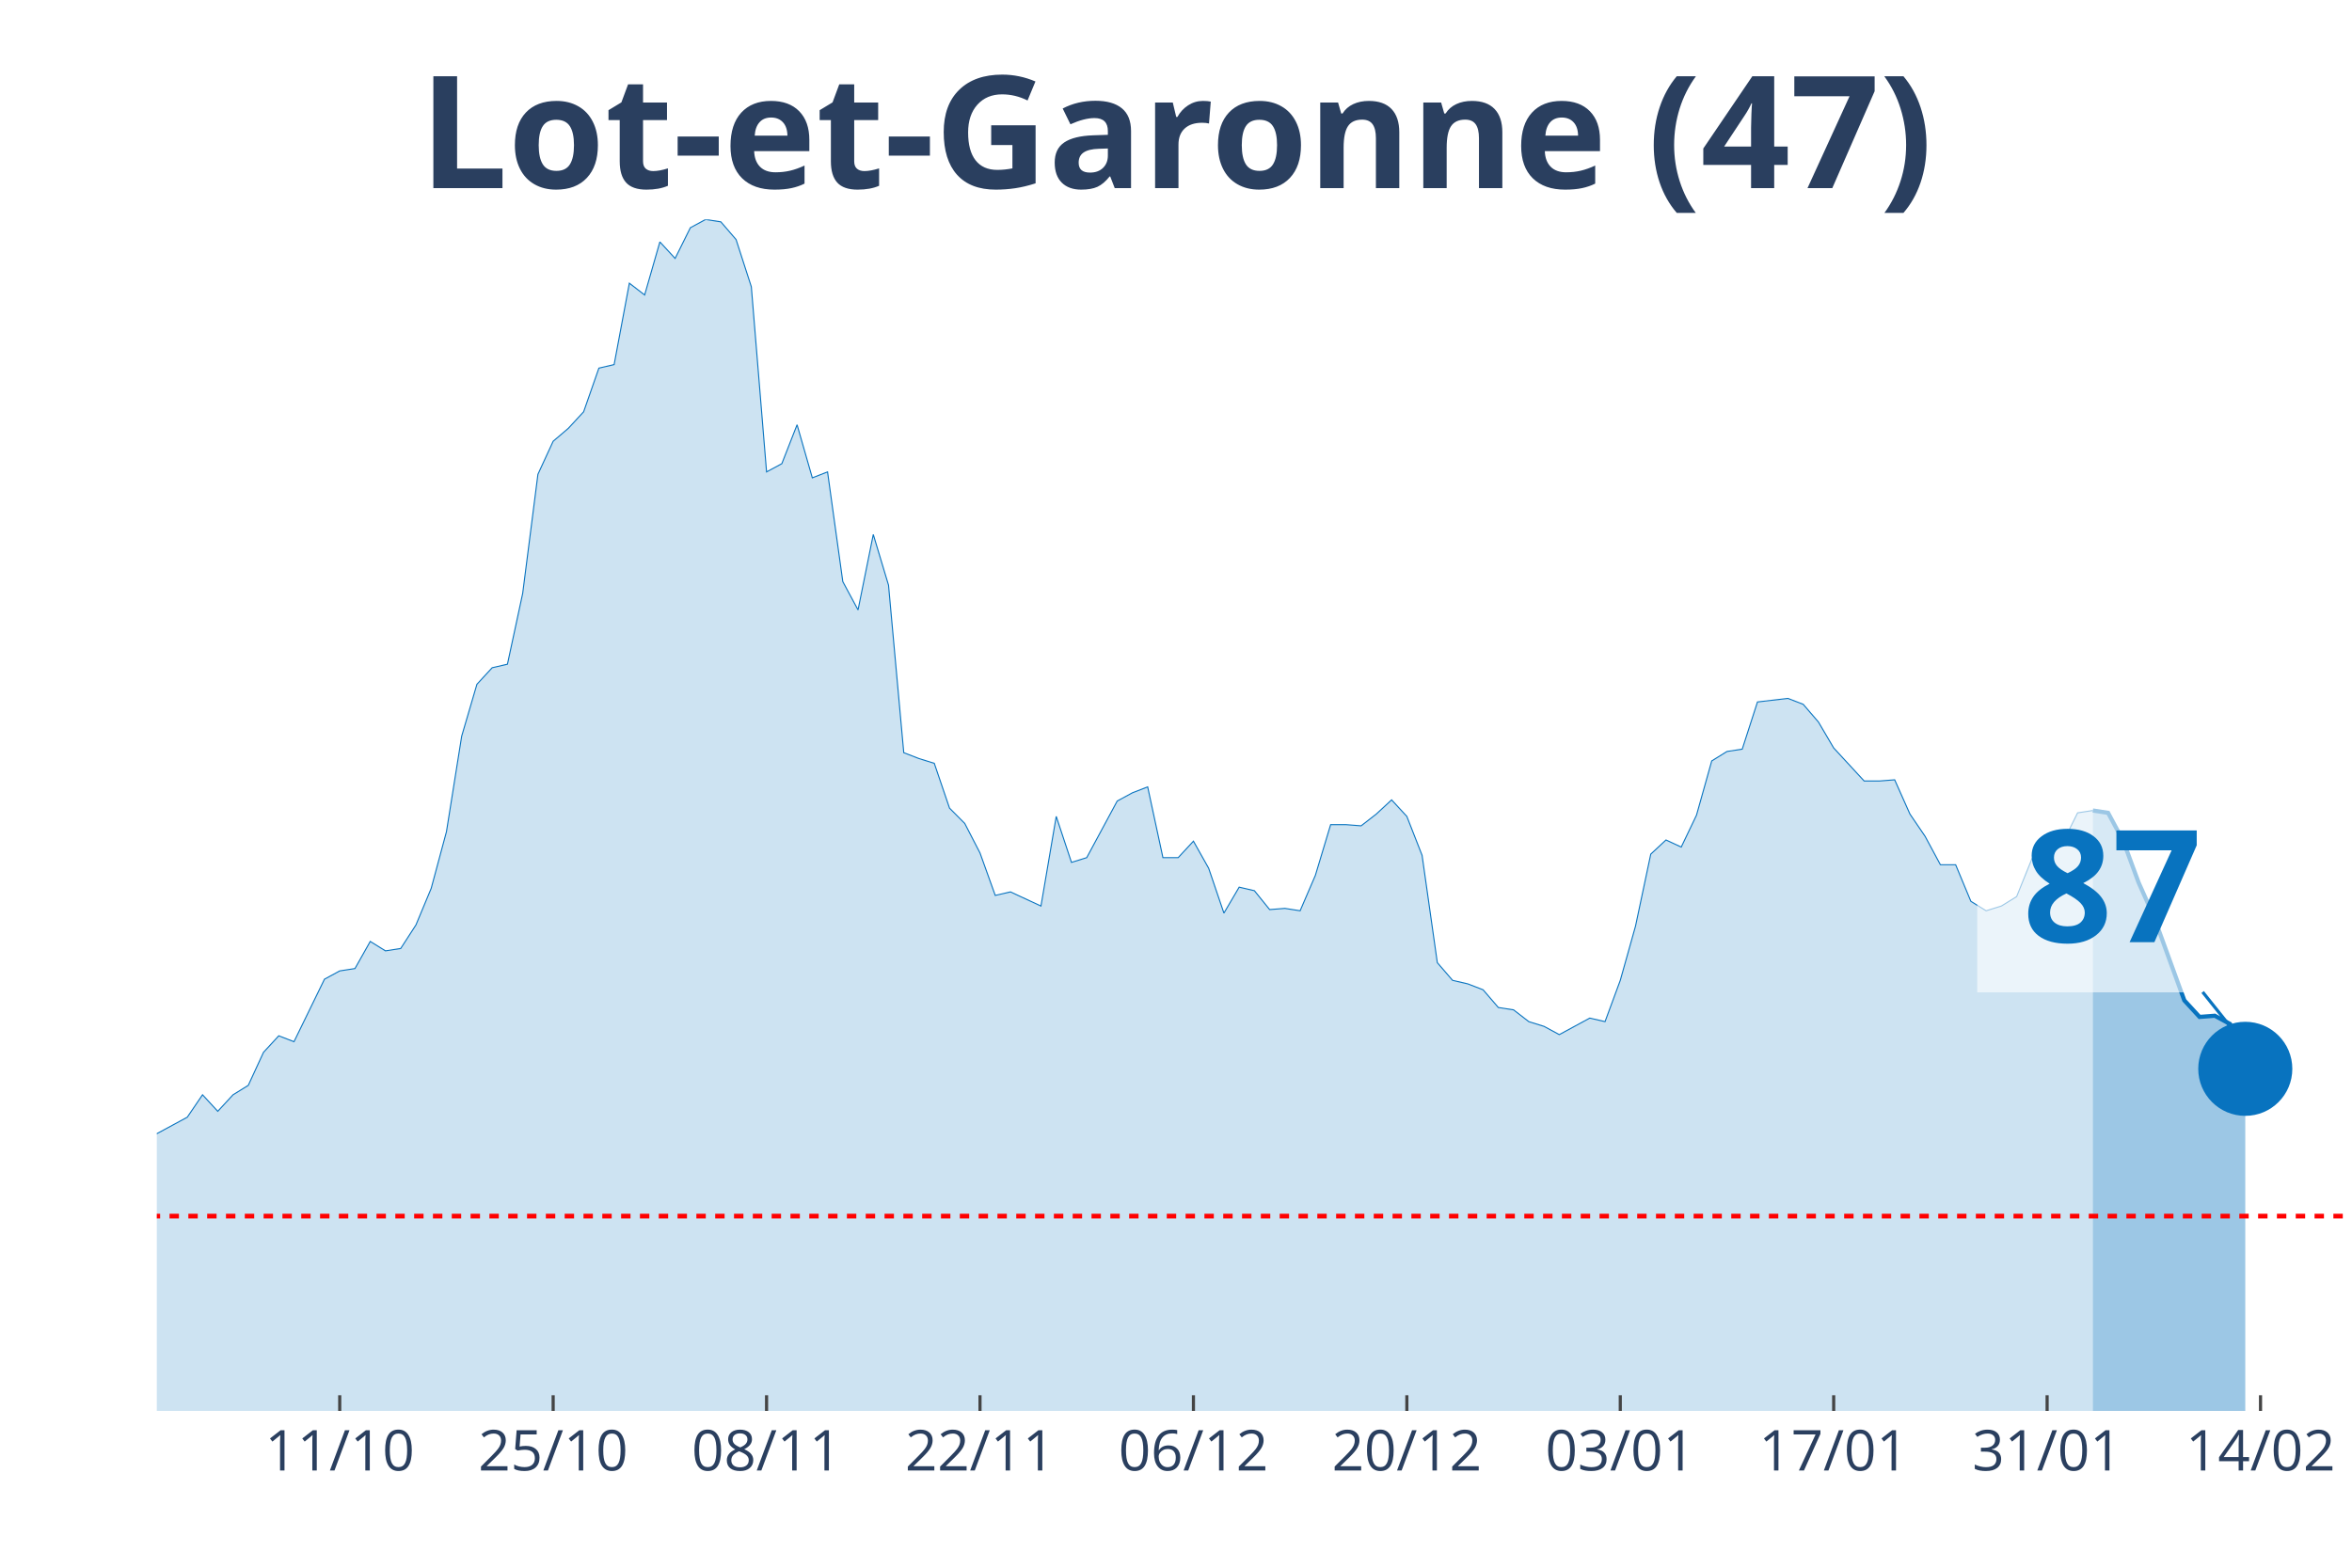
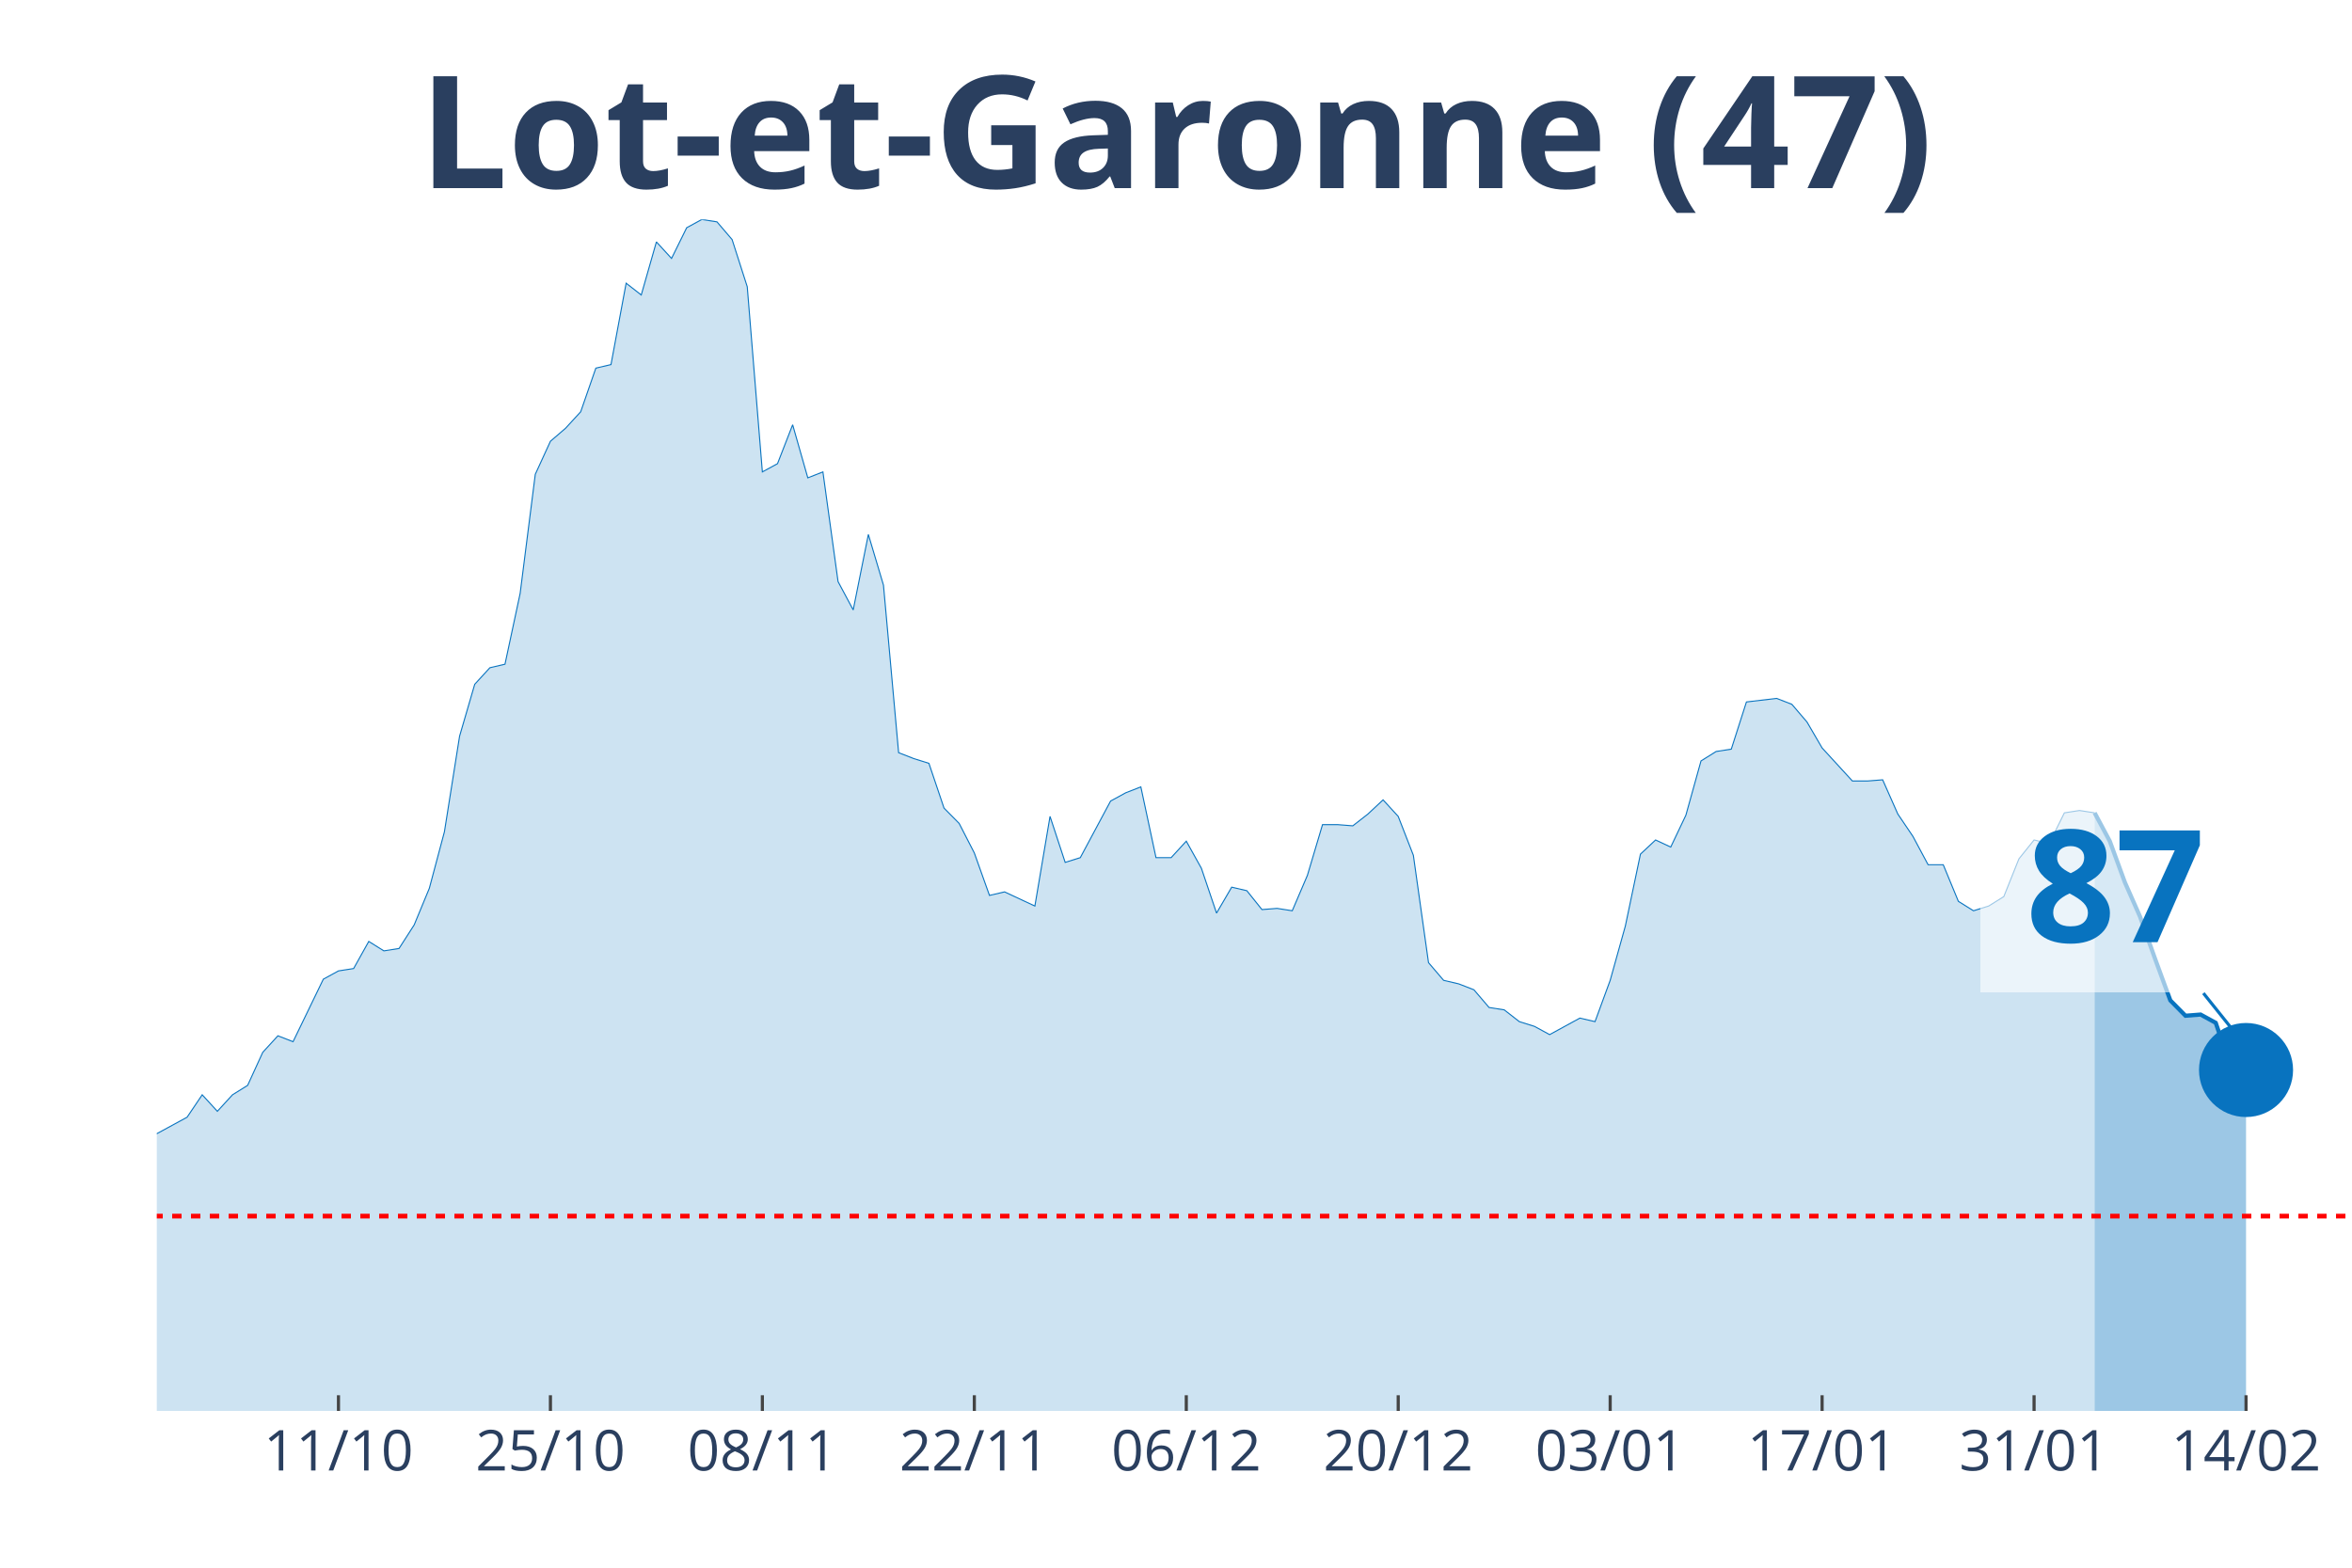
<svg xmlns="http://www.w3.org/2000/svg" class="main-svg" width="1125" height="750" style="" viewBox="0 0 750 500">
  <rect x="0" y="0" width="750" height="500" style="fill: rgb(0, 0, 0); fill-opacity: 0;" />
-   <defs id="defs-7bbff5">
+   <defs id="defs-a5cbe7">
    <g class="clips">
-       <clipPath id="clip7bbff5xyplot" class="plotclip">
+       <clipPath id="clipa5cbe7xyplot" class="plotclip">
        <rect width="700" height="380" />
      </clipPath>
-       <clipPath class="axesclip" id="clip7bbff5x">
+       <clipPath class="axesclip" id="clipa5cbe7x">
        <rect x="50" y="0" width="700" height="500" />
      </clipPath>
-       <clipPath class="axesclip" id="clip7bbff5y">
+       <clipPath class="axesclip" id="clipa5cbe7y">
        <rect x="0" y="70" width="750" height="380" />
      </clipPath>
-       <clipPath class="axesclip" id="clip7bbff5xy">
+       <clipPath class="axesclip" id="clipa5cbe7xy">
        <rect x="50" y="70" width="700" height="380" />
      </clipPath>
    </g>
    <g class="gradients" />
  </defs>
  <g class="bglayer">
    <rect class="bg" x="50" y="70" width="700" height="380" style="fill: rgb(0, 0, 0); fill-opacity: 0; stroke-width: 0;" />
  </g>
  <g class="layer-below">
    <g class="imagelayer" />
    <g class="shapelayer" />
  </g>
  <g class="cartesianlayer">
    <g class="subplot xy">
      <g class="layer-subplot">
        <g class="shapelayer" />
        <g class="imagelayer" />
      </g>
      <g class="gridlayer">
        <g class="x">
-           <path class="xgrid crisp" transform="translate(108.33,0)" d="M0,70v380" style="stroke: rgb(255, 255, 255); stroke-opacity: 1; stroke-width: 1px;" />
-           <path class="xgrid crisp" transform="translate(176.39,0)" d="M0,70v380" style="stroke: rgb(255, 255, 255); stroke-opacity: 1; stroke-width: 1px;" />
-           <path class="xgrid crisp" transform="translate(244.44,0)" d="M0,70v380" style="stroke: rgb(255, 255, 255); stroke-opacity: 1; stroke-width: 1px;" />
-           <path class="xgrid crisp" transform="translate(312.5,0)" d="M0,70v380" style="stroke: rgb(255, 255, 255); stroke-opacity: 1; stroke-width: 1px;" />
-           <path class="xgrid crisp" transform="translate(380.56,0)" d="M0,70v380" style="stroke: rgb(255, 255, 255); stroke-opacity: 1; stroke-width: 1px;" />
-           <path class="xgrid crisp" transform="translate(448.61,0)" d="M0,70v380" style="stroke: rgb(255, 255, 255); stroke-opacity: 1; stroke-width: 1px;" />
-           <path class="xgrid crisp" transform="translate(516.67,0)" d="M0,70v380" style="stroke: rgb(255, 255, 255); stroke-opacity: 1; stroke-width: 1px;" />
-           <path class="xgrid crisp" transform="translate(584.72,0)" d="M0,70v380" style="stroke: rgb(255, 255, 255); stroke-opacity: 1; stroke-width: 1px;" />
-           <path class="xgrid crisp" transform="translate(652.78,0)" d="M0,70v380" style="stroke: rgb(255, 255, 255); stroke-opacity: 1; stroke-width: 1px;" />
-           <path class="xgrid crisp" transform="translate(720.83,0)" d="M0,70v380" style="stroke: rgb(255, 255, 255); stroke-opacity: 1; stroke-width: 1px;" />
+           <path class="xgrid crisp" transform="translate(107.93,0)" d="M0,70v380" style="stroke: rgb(255, 255, 255); stroke-opacity: 1; stroke-width: 1px;" />
+           <path class="xgrid crisp" transform="translate(175.52,0)" d="M0,70v380" style="stroke: rgb(255, 255, 255); stroke-opacity: 1; stroke-width: 1px;" />
+           <path class="xgrid crisp" transform="translate(243.1,0)" d="M0,70v380" style="stroke: rgb(255, 255, 255); stroke-opacity: 1; stroke-width: 1px;" />
+           <path class="xgrid crisp" transform="translate(310.69,0)" d="M0,70v380" style="stroke: rgb(255, 255, 255); stroke-opacity: 1; stroke-width: 1px;" />
+           <path class="xgrid crisp" transform="translate(378.28,0)" d="M0,70v380" style="stroke: rgb(255, 255, 255); stroke-opacity: 1; stroke-width: 1px;" />
+           <path class="xgrid crisp" transform="translate(445.86,0)" d="M0,70v380" style="stroke: rgb(255, 255, 255); stroke-opacity: 1; stroke-width: 1px;" />
+           <path class="xgrid crisp" transform="translate(513.45,0)" d="M0,70v380" style="stroke: rgb(255, 255, 255); stroke-opacity: 1; stroke-width: 1px;" />
+           <path class="xgrid crisp" transform="translate(581.03,0)" d="M0,70v380" style="stroke: rgb(255, 255, 255); stroke-opacity: 1; stroke-width: 1px;" />
+           <path class="xgrid crisp" transform="translate(648.62,0)" d="M0,70v380" style="stroke: rgb(255, 255, 255); stroke-opacity: 1; stroke-width: 1px;" />
+           <path class="xgrid crisp" transform="translate(716.21,0)" d="M0,70v380" style="stroke: rgb(255, 255, 255); stroke-opacity: 1; stroke-width: 1px;" />
        </g>
        <g class="y" />
      </g>
      <g class="zerolinelayer" />
      <path class="xlines-below" />
      <path class="ylines-below" />
      <g class="overlines-below" />
      <g class="xaxislayer-below" />
      <g class="yaxislayer-below" />
      <g class="overaxes-below" />
-       <g class="plot" transform="translate(50, 70)" clip-path="url('#clip7bbff5xyplot')">
+       <g class="plot" transform="translate(50, 70)" clip-path="url('#clipa5cbe7xyplot')">
        <g class="scatterlayer mlayer">
-           <g class="trace scatter trace0d684e" style="stroke-miterlimit: 2;">
+           <g class="trace scatter trace5b22ba" style="stroke-miterlimit: 2;">
            <g class="fills">
              <g>
-                 <path class="js-fill" d="M617.36,380L-661.11,380L-661.11,377.74L-291.67,376.24L-286.81,374.73L-257.64,370.22L-252.78,370.59L-233.33,369.09L-228.47,369.09L-218.75,361.56L-213.89,355.54L-204.17,346.14L-199.31,338.99L-194.44,338.61L-189.58,328.46L-175,317.17L-170.14,319.43L-165.28,322.44L-160.42,320.55L-155.56,322.44L-150.69,318.3L-140.97,309.64L-136.11,299.86L-131.25,297.98L-126.39,299.86L-116.67,294.97L-111.81,296.85L-97.22,299.86L-92.36,299.49L-87.5,302.12L-82.64,309.27L-72.92,308.51L-68.06,312.28L-63.19,310.4L-58.33,311.52L-53.47,305.88L-48.61,296.1L-43.75,299.11L-38.89,298.73L-34.03,297.6L-29.17,299.86L-24.31,299.49L-19.44,300.24L-14.58,298.73L-9.72,295.72L-4.86,292.71L0,291.58L9.72,286.32L14.58,279.17L19.44,284.44L24.31,279.17L29.17,276.16L34.03,265.62L38.89,260.36L43.75,262.24L53.47,242.3L58.33,239.66L63.19,238.91L68.06,230.26L72.92,233.27L77.78,232.51L82.64,224.99L87.5,213.33L92.36,195.27L97.22,164.79L102.08,148.24L106.94,142.97L111.81,141.84L116.67,119.27L121.53,81.27L126.39,70.73L131.25,66.59L136.11,61.33L140.97,47.41L145.83,46.28L150.69,20.32L155.56,24.08L160.42,7.15L165.28,12.42L170.14,2.63L175,0L179.86,0.75L184.72,6.4L189.58,21.45L194.44,80.51L199.31,77.88L204.17,65.47L209.03,82.4L213.89,80.51L218.75,115.5L223.61,124.53L228.47,100.46L233.33,116.63L238.19,170.06L243.06,171.94L247.92,173.45L252.78,187.74L257.64,192.63L262.5,202.04L267.36,215.58L272.22,214.46L281.94,218.97L286.81,190.38L291.67,205.05L296.53,203.54L306.25,185.49L311.11,182.85L315.97,180.97L320.83,203.54L325.69,203.54L330.56,198.28L335.42,206.93L340.28,221.23L345.14,212.95L350,214.08L354.86,220.1L359.72,219.72L364.58,220.48L369.44,209.19L374.31,193.01L379.17,193.01L384.03,193.39L388.89,189.62L393.75,185.11L398.61,190.38L403.47,202.79L408.33,237.03L413.19,242.67L418.06,243.8L422.92,245.68L427.78,251.33L432.64,252.08L437.5,255.84L442.36,257.35L447.22,259.98L456.94,254.71L461.81,255.84L466.67,242.67L471.53,225.37L476.39,202.42L481.25,197.9L486.11,200.16L490.97,190L495.83,172.69L500.69,169.68L505.56,168.93L510.42,153.88L520.14,152.75L525,154.63L529.86,160.28L534.72,168.55L544.44,179.09L549.31,179.09L554.17,178.71L559.03,189.62L563.89,196.77L568.75,205.8L573.61,205.8L578.47,217.47L583.33,220.48L588.19,218.97L593.06,215.96L597.92,203.92L602.78,197.9L607.64,199.03L612.5,189.25L617.36,188.5" style="fill: rgb(8, 115, 191); fill-opacity: 0.2; stroke-width: 0;" />
+                 <path class="js-fill" d="M617.93,380L-656.55,380L-656.55,377.74L-289.66,376.24L-284.83,374.73L-255.86,370.22L-251.03,370.59L-231.72,369.09L-226.9,369.09L-217.24,361.56L-212.41,355.54L-202.76,346.14L-197.93,338.99L-193.1,338.61L-188.28,328.46L-173.79,317.17L-168.97,319.43L-164.14,322.44L-159.31,320.55L-154.48,322.44L-149.66,318.3L-140,309.64L-135.17,299.86L-130.34,297.98L-125.52,299.86L-115.86,294.97L-111.03,296.85L-96.55,299.86L-91.72,299.49L-86.9,302.12L-82.07,309.27L-72.41,308.51L-67.59,312.28L-62.76,310.4L-57.93,311.52L-53.1,305.88L-48.28,296.1L-43.45,299.11L-38.62,298.73L-33.79,297.6L-28.97,299.86L-24.14,299.49L-19.31,300.24L-14.48,298.73L-9.66,295.72L-4.83,292.71L0,291.58L9.66,286.32L14.48,279.17L19.31,284.44L24.14,279.17L28.97,276.16L33.79,265.62L38.62,260.36L43.45,262.24L53.1,242.3L57.93,239.66L62.76,238.91L67.59,230.26L72.41,233.27L77.24,232.51L82.07,224.99L86.9,213.33L91.72,195.27L96.55,164.79L101.38,148.24L106.21,142.97L111.03,141.84L115.86,119.27L120.69,81.27L125.52,70.73L130.34,66.59L135.17,61.33L140,47.41L144.83,46.28L149.66,20.32L154.48,24.08L159.31,7.15L164.14,12.42L168.97,2.63L173.79,0L178.62,0.75L183.45,6.4L188.28,21.45L193.1,80.51L197.93,77.88L202.76,65.47L207.59,82.4L212.41,80.51L217.24,115.5L222.07,124.53L226.9,100.46L231.72,116.63L236.55,170.06L241.38,171.94L246.21,173.45L251.03,187.74L255.86,192.63L260.69,202.04L265.52,215.58L270.34,214.46L280,218.97L284.83,190.38L289.66,205.05L294.48,203.54L304.14,185.49L308.97,182.85L313.79,180.97L318.62,203.54L323.45,203.54L328.28,198.28L333.1,206.93L337.93,221.23L342.76,212.95L347.59,214.08L352.41,220.1L357.24,219.72L362.07,220.48L366.9,209.19L371.72,193.01L376.55,193.01L381.38,193.39L386.21,189.62L391.03,185.11L395.86,190.38L400.69,202.79L405.52,237.03L410.34,242.67L415.17,243.8L420,245.68L424.83,251.33L429.66,252.08L434.48,255.84L439.31,257.35L444.14,259.98L453.79,254.71L458.62,255.84L463.45,242.67L468.28,225.37L473.1,202.42L477.93,197.9L482.76,200.16L487.59,190L492.41,172.69L497.24,169.68L502.07,168.93L506.9,153.88L516.55,152.75L521.38,154.63L526.21,160.28L531.03,168.55L540.69,179.09L545.52,179.09L550.34,178.71L555.17,189.62L560,196.77L564.83,205.8L569.66,205.8L574.48,217.47L579.31,220.48L584.14,218.97L588.97,215.96L593.79,203.92L598.62,197.9L603.45,199.03L608.28,189.25L613.1,188.5L617.93,189.25" style="fill: rgb(8, 115, 191); fill-opacity: 0.2; stroke-width: 0;" />
              </g>
            </g>
            <g class="errorbars" />
            <g class="lines">
-               <path class="js-line" d="M-661.11,377.74L-291.67,376.24L-286.81,374.73L-257.64,370.22L-252.78,370.59L-233.33,369.09L-228.47,369.09L-218.75,361.56L-213.89,355.54L-204.17,346.14L-199.31,338.99L-194.44,338.61L-189.58,328.46L-175,317.17L-170.14,319.43L-165.28,322.44L-160.42,320.55L-155.56,322.44L-150.69,318.3L-140.97,309.64L-136.11,299.86L-131.25,297.98L-126.39,299.86L-116.67,294.97L-111.81,296.85L-97.22,299.86L-92.36,299.49L-87.5,302.12L-82.64,309.27L-72.92,308.51L-68.06,312.28L-63.19,310.4L-58.33,311.52L-53.47,305.88L-48.61,296.1L-43.75,299.11L-38.89,298.73L-34.03,297.6L-29.17,299.86L-24.31,299.49L-19.44,300.24L-14.58,298.73L-9.72,295.72L-4.86,292.71L0,291.58L9.72,286.32L14.58,279.17L19.44,284.44L24.31,279.17L29.17,276.16L34.03,265.62L38.89,260.36L43.75,262.24L53.47,242.3L58.33,239.66L63.19,238.91L68.06,230.26L72.92,233.27L77.78,232.51L82.64,224.99L87.5,213.33L92.36,195.27L97.22,164.79L102.08,148.24L106.94,142.97L111.81,141.84L116.67,119.27L121.53,81.27L126.39,70.73L131.25,66.59L136.11,61.33L140.97,47.41L145.83,46.28L150.69,20.32L155.56,24.08L160.42,7.15L165.28,12.42L170.14,2.63L175,0L179.86,0.75L184.72,6.4L189.58,21.45L194.44,80.51L199.31,77.88L204.17,65.47L209.03,82.4L213.89,80.51L218.75,115.5L223.61,124.53L228.47,100.46L233.33,116.63L238.19,170.06L243.06,171.94L247.92,173.45L252.78,187.74L257.64,192.63L262.5,202.04L267.36,215.58L272.22,214.46L281.94,218.97L286.81,190.38L291.67,205.05L296.53,203.54L306.25,185.49L311.11,182.85L315.97,180.97L320.83,203.54L325.69,203.54L330.56,198.28L335.42,206.93L340.28,221.23L345.14,212.95L350,214.08L354.86,220.1L359.72,219.72L364.58,220.48L369.44,209.19L374.31,193.01L379.17,193.01L384.03,193.39L388.89,189.62L393.75,185.11L398.61,190.38L403.47,202.79L408.33,237.03L413.19,242.67L418.06,243.8L422.92,245.68L427.78,251.33L432.64,252.08L437.5,255.84L442.36,257.35L447.22,259.98L456.94,254.71L461.81,255.84L466.67,242.67L471.53,225.37L476.39,202.42L481.25,197.9L486.11,200.16L490.97,190L495.83,172.69L500.69,169.68L505.56,168.93L510.42,153.88L520.14,152.75L525,154.63L529.86,160.28L534.72,168.55L544.44,179.09L549.31,179.09L554.17,178.71L559.03,189.62L563.89,196.77L568.75,205.8L573.61,205.8L578.47,217.47L583.33,220.48L588.19,218.97L593.06,215.96L597.92,203.92L602.78,197.9L607.64,199.03L612.5,189.25L617.36,188.5" style="vector-effect: non-scaling-stroke; fill: none; stroke: rgb(8, 115, 191); stroke-opacity: 1; stroke-width: 0.5px; opacity: 1;" />
+               <path class="js-line" d="M-656.55,377.74L-289.66,376.24L-284.83,374.73L-255.86,370.22L-251.03,370.59L-231.72,369.09L-226.9,369.09L-217.24,361.56L-212.41,355.54L-202.76,346.14L-197.93,338.99L-193.1,338.61L-188.28,328.46L-173.79,317.17L-168.97,319.43L-164.14,322.44L-159.31,320.55L-154.48,322.44L-149.66,318.3L-140,309.64L-135.17,299.86L-130.34,297.98L-125.52,299.86L-115.86,294.97L-111.03,296.85L-96.55,299.86L-91.72,299.49L-86.9,302.12L-82.07,309.27L-72.41,308.51L-67.59,312.28L-62.76,310.4L-57.93,311.52L-53.1,305.88L-48.28,296.1L-43.45,299.11L-38.62,298.73L-33.79,297.6L-28.97,299.86L-24.14,299.49L-19.31,300.24L-14.48,298.73L-9.66,295.72L-4.83,292.71L0,291.58L9.66,286.32L14.48,279.17L19.31,284.44L24.14,279.17L28.97,276.16L33.79,265.62L38.62,260.36L43.45,262.24L53.1,242.3L57.93,239.66L62.76,238.91L67.59,230.26L72.41,233.27L77.24,232.51L82.07,224.99L86.9,213.33L91.72,195.27L96.55,164.79L101.38,148.24L106.21,142.97L111.03,141.84L115.86,119.27L120.69,81.27L125.52,70.73L130.34,66.59L135.17,61.33L140,47.41L144.83,46.28L149.66,20.32L154.48,24.08L159.31,7.15L164.14,12.42L168.97,2.63L173.79,0L178.62,0.75L183.45,6.4L188.28,21.45L193.1,80.51L197.93,77.88L202.76,65.47L207.59,82.4L212.41,80.51L217.24,115.5L222.07,124.53L226.9,100.46L231.72,116.63L236.55,170.06L241.38,171.94L246.21,173.45L251.03,187.74L255.86,192.63L260.69,202.04L265.52,215.58L270.34,214.46L280,218.97L284.83,190.38L289.66,205.05L294.48,203.54L304.14,185.49L308.97,182.85L313.79,180.97L318.62,203.54L323.45,203.54L328.28,198.28L333.1,206.93L337.93,221.23L342.76,212.95L347.59,214.08L352.41,220.1L357.24,219.72L362.07,220.48L366.9,209.19L371.72,193.01L376.55,193.01L381.38,193.39L386.21,189.62L391.03,185.11L395.86,190.38L400.69,202.79L405.52,237.03L410.34,242.67L415.17,243.8L420,245.68L424.83,251.33L429.66,252.08L434.48,255.84L439.31,257.35L444.14,259.98L453.79,254.71L458.62,255.84L463.45,242.67L468.28,225.37L473.1,202.42L477.93,197.9L482.76,200.16L487.59,190L492.41,172.69L497.24,169.68L502.07,168.93L506.9,153.88L516.55,152.75L521.38,154.63L526.21,160.28L531.03,168.55L540.69,179.09L545.52,179.09L550.34,178.71L555.17,189.62L560,196.77L564.83,205.8L569.66,205.8L574.48,217.47L579.31,220.48L584.14,218.97L588.97,215.96L593.79,203.92L598.62,197.9L603.45,199.03L608.28,189.25L613.1,188.5L617.93,189.25" style="vector-effect: non-scaling-stroke; fill: none; stroke: rgb(8, 115, 191); stroke-opacity: 1; stroke-width: 0.5px; opacity: 1;" />
            </g>
            <g class="points" />
            <g class="text" />
          </g>
-           <g class="trace scatter traceb80df5" style="stroke-miterlimit: 2;">
+           <g class="trace scatter traceab2e77" style="stroke-miterlimit: 2;">
            <g class="fills">
              <g>
-                 <path class="js-fill" d="M665.97,380L617.36,380L617.36,188.5L622.22,189.25L627.08,198.28L631.94,211.45L636.81,222.36L646.53,249.07L651.39,254.34L656.25,253.96L661.11,256.59L665.97,270.89" style="fill: rgb(8, 115, 191); fill-opacity: 0.4; stroke-width: 0;" />
+                 <path class="js-fill" d="M666.21,380L617.93,380L617.93,189.25L622.76,198.28L627.59,211.45L632.41,222.36L637.24,235.9L642.07,249.07L646.9,253.96L651.72,253.58L656.55,256.22L661.38,270.51L666.21,271.27" style="fill: rgb(8, 115, 191); fill-opacity: 0.4; stroke-width: 0;" />
              </g>
            </g>
            <g class="errorbars" />
            <g class="lines">
-               <path class="js-line" d="M617.36,188.5L622.22,189.25L627.08,198.28L631.94,211.45L636.81,222.36L646.53,249.07L651.39,254.34L656.25,253.96L661.11,256.59L665.97,270.89" style="vector-effect: non-scaling-stroke; fill: none; stroke: rgb(8, 115, 191); stroke-opacity: 1; stroke-width: 2px; opacity: 1;" />
+               <path class="js-line" d="M617.93,189.25L622.76,198.28L627.59,211.45L632.41,222.36L637.24,235.9L642.07,249.07L646.9,253.96L651.72,253.58L656.55,256.22L661.38,270.51L666.21,271.27" style="vector-effect: non-scaling-stroke; fill: none; stroke: rgb(8, 115, 191); stroke-opacity: 1; stroke-width: 2px; opacity: 1;" />
            </g>
            <g class="points" />
            <g class="text" />
          </g>
-           <g class="trace scatter trace67e803" style="stroke-miterlimit: 2; opacity: 1;">
+           <g class="trace scatter trace9f762f" style="stroke-miterlimit: 2; opacity: 1;">
            <g class="fills" />
            <g class="errorbars" />
            <g class="lines" />
            <g class="points">
-               <path class="point" transform="translate(665.97,270.89)" d="M15,0A15,15 0 1,1 0,-15A15,15 0 0,1 15,0Z" style="opacity: 1; stroke-width: 0px; fill: rgb(8, 115, 191); fill-opacity: 1;" />
+               <path class="point" transform="translate(666.21,271.27)" d="M15,0A15,15 0 1,1 0,-15A15,15 0 0,1 15,0Z" style="opacity: 1; stroke-width: 0px; fill: rgb(8, 115, 191); fill-opacity: 1;" />
            </g>
            <g class="text" />
          </g>
        </g>
      </g>
      <g class="overplot" />
      <path class="xlines-above crisp" style="fill: none; stroke-width: 1px; stroke: rgb(0, 0, 0); stroke-opacity: 0;" d="" />
      <path class="ylines-above crisp" style="fill: none;" d="M0,0" />
      <g class="overlines-above" />
      <g class="xaxislayer-above">
-         <path class="xtick ticks crisp" d="M0,450v-5" transform="translate(108.33,0)" style="stroke: rgb(68, 68, 68); stroke-opacity: 1; stroke-width: 1px;" />
-         <path class="xtick ticks crisp" d="M0,450v-5" transform="translate(176.39,0)" style="stroke: rgb(68, 68, 68); stroke-opacity: 1; stroke-width: 1px;" />
-         <path class="xtick ticks crisp" d="M0,450v-5" transform="translate(244.44,0)" style="stroke: rgb(68, 68, 68); stroke-opacity: 1; stroke-width: 1px;" />
-         <path class="xtick ticks crisp" d="M0,450v-5" transform="translate(312.5,0)" style="stroke: rgb(68, 68, 68); stroke-opacity: 1; stroke-width: 1px;" />
-         <path class="xtick ticks crisp" d="M0,450v-5" transform="translate(380.56,0)" style="stroke: rgb(68, 68, 68); stroke-opacity: 1; stroke-width: 1px;" />
-         <path class="xtick ticks crisp" d="M0,450v-5" transform="translate(448.61,0)" style="stroke: rgb(68, 68, 68); stroke-opacity: 1; stroke-width: 1px;" />
-         <path class="xtick ticks crisp" d="M0,450v-5" transform="translate(516.67,0)" style="stroke: rgb(68, 68, 68); stroke-opacity: 1; stroke-width: 1px;" />
-         <path class="xtick ticks crisp" d="M0,450v-5" transform="translate(584.72,0)" style="stroke: rgb(68, 68, 68); stroke-opacity: 1; stroke-width: 1px;" />
-         <path class="xtick ticks crisp" d="M0,450v-5" transform="translate(652.78,0)" style="stroke: rgb(68, 68, 68); stroke-opacity: 1; stroke-width: 1px;" />
-         <path class="xtick ticks crisp" d="M0,450v-5" transform="translate(720.83,0)" style="stroke: rgb(68, 68, 68); stroke-opacity: 1; stroke-width: 1px;" />
+         <path class="xtick ticks crisp" d="M0,450v-5" transform="translate(107.93,0)" style="stroke: rgb(68, 68, 68); stroke-opacity: 1; stroke-width: 1px;" />
+         <path class="xtick ticks crisp" d="M0,450v-5" transform="translate(175.52,0)" style="stroke: rgb(68, 68, 68); stroke-opacity: 1; stroke-width: 1px;" />
+         <path class="xtick ticks crisp" d="M0,450v-5" transform="translate(243.1,0)" style="stroke: rgb(68, 68, 68); stroke-opacity: 1; stroke-width: 1px;" />
+         <path class="xtick ticks crisp" d="M0,450v-5" transform="translate(310.69,0)" style="stroke: rgb(68, 68, 68); stroke-opacity: 1; stroke-width: 1px;" />
+         <path class="xtick ticks crisp" d="M0,450v-5" transform="translate(378.28,0)" style="stroke: rgb(68, 68, 68); stroke-opacity: 1; stroke-width: 1px;" />
+         <path class="xtick ticks crisp" d="M0,450v-5" transform="translate(445.86,0)" style="stroke: rgb(68, 68, 68); stroke-opacity: 1; stroke-width: 1px;" />
+         <path class="xtick ticks crisp" d="M0,450v-5" transform="translate(513.45,0)" style="stroke: rgb(68, 68, 68); stroke-opacity: 1; stroke-width: 1px;" />
+         <path class="xtick ticks crisp" d="M0,450v-5" transform="translate(581.03,0)" style="stroke: rgb(68, 68, 68); stroke-opacity: 1; stroke-width: 1px;" />
+         <path class="xtick ticks crisp" d="M0,450v-5" transform="translate(648.62,0)" style="stroke: rgb(68, 68, 68); stroke-opacity: 1; stroke-width: 1px;" />
+         <path class="xtick ticks crisp" d="M0,450v-5" transform="translate(716.21,0)" style="stroke: rgb(68, 68, 68); stroke-opacity: 1; stroke-width: 1px;" />
        <g class="xtick">
-           <text text-anchor="middle" x="0" y="469" transform="translate(108.33,0)" style="font-family: 'Open Sans', verdana, arial, sans-serif; font-size: 18px; fill: rgb(42, 63, 95); fill-opacity: 1; white-space: pre;">11/10</text>
+           <text text-anchor="middle" x="0" y="469" transform="translate(107.93,0)" style="font-family: 'Open Sans', verdana, arial, sans-serif; font-size: 18px; fill: rgb(42, 63, 95); fill-opacity: 1; white-space: pre;">11/10</text>
        </g>
        <g class="xtick">
-           <text text-anchor="middle" x="0" y="469" transform="translate(176.39,0)" style="font-family: 'Open Sans', verdana, arial, sans-serif; font-size: 18px; fill: rgb(42, 63, 95); fill-opacity: 1; white-space: pre;">25/10</text>
+           <text text-anchor="middle" x="0" y="469" transform="translate(175.52,0)" style="font-family: 'Open Sans', verdana, arial, sans-serif; font-size: 18px; fill: rgb(42, 63, 95); fill-opacity: 1; white-space: pre;">25/10</text>
        </g>
        <g class="xtick">
-           <text text-anchor="middle" x="0" y="469" transform="translate(244.44,0)" style="font-family: 'Open Sans', verdana, arial, sans-serif; font-size: 18px; fill: rgb(42, 63, 95); fill-opacity: 1; white-space: pre;">08/11</text>
+           <text text-anchor="middle" x="0" y="469" transform="translate(243.1,0)" style="font-family: 'Open Sans', verdana, arial, sans-serif; font-size: 18px; fill: rgb(42, 63, 95); fill-opacity: 1; white-space: pre;">08/11</text>
        </g>
        <g class="xtick">
-           <text text-anchor="middle" x="0" y="469" transform="translate(312.5,0)" style="font-family: 'Open Sans', verdana, arial, sans-serif; font-size: 18px; fill: rgb(42, 63, 95); fill-opacity: 1; white-space: pre;">22/11</text>
+           <text text-anchor="middle" x="0" y="469" transform="translate(310.69,0)" style="font-family: 'Open Sans', verdana, arial, sans-serif; font-size: 18px; fill: rgb(42, 63, 95); fill-opacity: 1; white-space: pre;">22/11</text>
        </g>
        <g class="xtick">
-           <text text-anchor="middle" x="0" y="469" transform="translate(380.56,0)" style="font-family: 'Open Sans', verdana, arial, sans-serif; font-size: 18px; fill: rgb(42, 63, 95); fill-opacity: 1; white-space: pre;">06/12</text>
+           <text text-anchor="middle" x="0" y="469" transform="translate(378.28,0)" style="font-family: 'Open Sans', verdana, arial, sans-serif; font-size: 18px; fill: rgb(42, 63, 95); fill-opacity: 1; white-space: pre;">06/12</text>
        </g>
        <g class="xtick">
-           <text text-anchor="middle" x="0" y="469" transform="translate(448.61,0)" style="font-family: 'Open Sans', verdana, arial, sans-serif; font-size: 18px; fill: rgb(42, 63, 95); fill-opacity: 1; white-space: pre;">20/12</text>
+           <text text-anchor="middle" x="0" y="469" transform="translate(445.86,0)" style="font-family: 'Open Sans', verdana, arial, sans-serif; font-size: 18px; fill: rgb(42, 63, 95); fill-opacity: 1; white-space: pre;">20/12</text>
        </g>
        <g class="xtick">
-           <text text-anchor="middle" x="0" y="469" transform="translate(516.67,0)" style="font-family: 'Open Sans', verdana, arial, sans-serif; font-size: 18px; fill: rgb(42, 63, 95); fill-opacity: 1; white-space: pre;">03/01</text>
+           <text text-anchor="middle" x="0" y="469" transform="translate(513.45,0)" style="font-family: 'Open Sans', verdana, arial, sans-serif; font-size: 18px; fill: rgb(42, 63, 95); fill-opacity: 1; white-space: pre;">03/01</text>
        </g>
        <g class="xtick">
-           <text text-anchor="middle" x="0" y="469" transform="translate(584.72,0)" style="font-family: 'Open Sans', verdana, arial, sans-serif; font-size: 18px; fill: rgb(42, 63, 95); fill-opacity: 1; white-space: pre;">17/01</text>
+           <text text-anchor="middle" x="0" y="469" transform="translate(581.03,0)" style="font-family: 'Open Sans', verdana, arial, sans-serif; font-size: 18px; fill: rgb(42, 63, 95); fill-opacity: 1; white-space: pre;">17/01</text>
        </g>
        <g class="xtick">
-           <text text-anchor="middle" x="0" y="469" transform="translate(652.78,0)" style="font-family: 'Open Sans', verdana, arial, sans-serif; font-size: 18px; fill: rgb(42, 63, 95); fill-opacity: 1; white-space: pre;">31/01</text>
+           <text text-anchor="middle" x="0" y="469" transform="translate(648.62,0)" style="font-family: 'Open Sans', verdana, arial, sans-serif; font-size: 18px; fill: rgb(42, 63, 95); fill-opacity: 1; white-space: pre;">31/01</text>
        </g>
        <g class="xtick">
-           <text text-anchor="middle" x="0" y="469" transform="translate(720.83,0)" style="font-family: 'Open Sans', verdana, arial, sans-serif; font-size: 18px; fill: rgb(42, 63, 95); fill-opacity: 1; white-space: pre;">14/02</text>
+           <text text-anchor="middle" x="0" y="469" transform="translate(716.21,0)" style="font-family: 'Open Sans', verdana, arial, sans-serif; font-size: 18px; fill: rgb(42, 63, 95); fill-opacity: 1; white-space: pre;">14/02</text>
        </g>
      </g>
      <g class="yaxislayer-above" />
      <g class="overaxes-above" />
    </g>
  </g>
  <g class="polarlayer" />
  <g class="ternarylayer" />
  <g class="geolayer" />
  <g class="funnelarealayer" />
  <g class="pielayer" />
  <g class="treemaplayer" />
  <g class="sunburstlayer" />
  <g class="glimages" />
-   <defs id="topdefs-7bbff5">
+   <defs id="topdefs-a5cbe7">
    <g class="clips" />
  </defs>
  <g class="layer-above">
    <g class="imagelayer" />
    <g class="shapelayer">
-       <path data-index="0" fill-rule="evenodd" d="M-2681.94,387.86L871.53,387.86" clip-path="url('#clip7bbff5xy')" style="opacity: 1; stroke: rgb(255, 0, 0); stroke-opacity: 1; fill: rgb(0, 0, 0); fill-opacity: 0; stroke-dasharray: 3px, 3px; stroke-width: 1.5px;" />
+       <path data-index="0" fill-rule="evenodd" d="M-2663.1,387.86L865.86,387.86" clip-path="url('#clipa5cbe7xy')" style="opacity: 1; stroke: rgb(255, 0, 0); stroke-opacity: 1; fill: rgb(0, 0, 0); fill-opacity: 0; stroke-dasharray: 3px, 3px; stroke-width: 1.5px;" />
    </g>
  </g>
  <g class="infolayer">
    <g class="g-gtitle">
      <text class="gtitle" x="375" y="25" text-anchor="middle" dy="0.7em" style="font-family: 'Open Sans', verdana, arial, sans-serif; font-size: 50px; fill: rgb(42, 63, 95); opacity: 1; font-weight: normal; white-space: pre;">
        <tspan style="font-weight:bold">Lot-et-Garonne (47)</tspan>
      </text>
    </g>
    <g class="g-xtitle" />
    <g class="annotation" data-index="0" style="opacity: 1;">
-       <g class="annotation-text-g" transform="rotate(0,673.97,280.89)">
-         <g class="cursor-pointer" transform="translate(630, 245)">
+       <g class="annotation-text-g" transform="rotate(0,674.21,281.27)">
+         <g class="cursor-pointer" transform="translate(631, 245)">
          <rect class="bg" x="0.5" y="0.5" width="86" height="71" style="stroke-width: 1px; stroke: rgb(0, 0, 0); stroke-opacity: 0; fill: rgb(255, 255, 255); fill-opacity: 0.6;" />
          <text class="annotation-text" text-anchor="middle" x="43.531" y="55.5" style="font-family: 'Open Sans', verdana, arial, sans-serif; font-size: 50px; fill: rgb(8, 115, 191); fill-opacity: 1; white-space: pre;">
            <tspan style="font-weight:bold">87 </tspan>
          </text>
        </g>
      </g>
      <g class="annotation-arrow-g" style="opacity: 1;">
-         <path d="M702.37,316.39L713.97,330.89" style="stroke-width: 1px; stroke: rgb(8, 115, 191); stroke-opacity: 1; stroke-dasharray: 0px, 0px, 18.569px, 18.569px;" />
+         <path d="M702.61,316.77L714.21,331.27" style="stroke-width: 1px; stroke: rgb(8, 115, 191); stroke-opacity: 1; stroke-dasharray: 0px, 0px, 18.569px, 18.569px;" />
      </g>
    </g>
  </g>
</svg>
